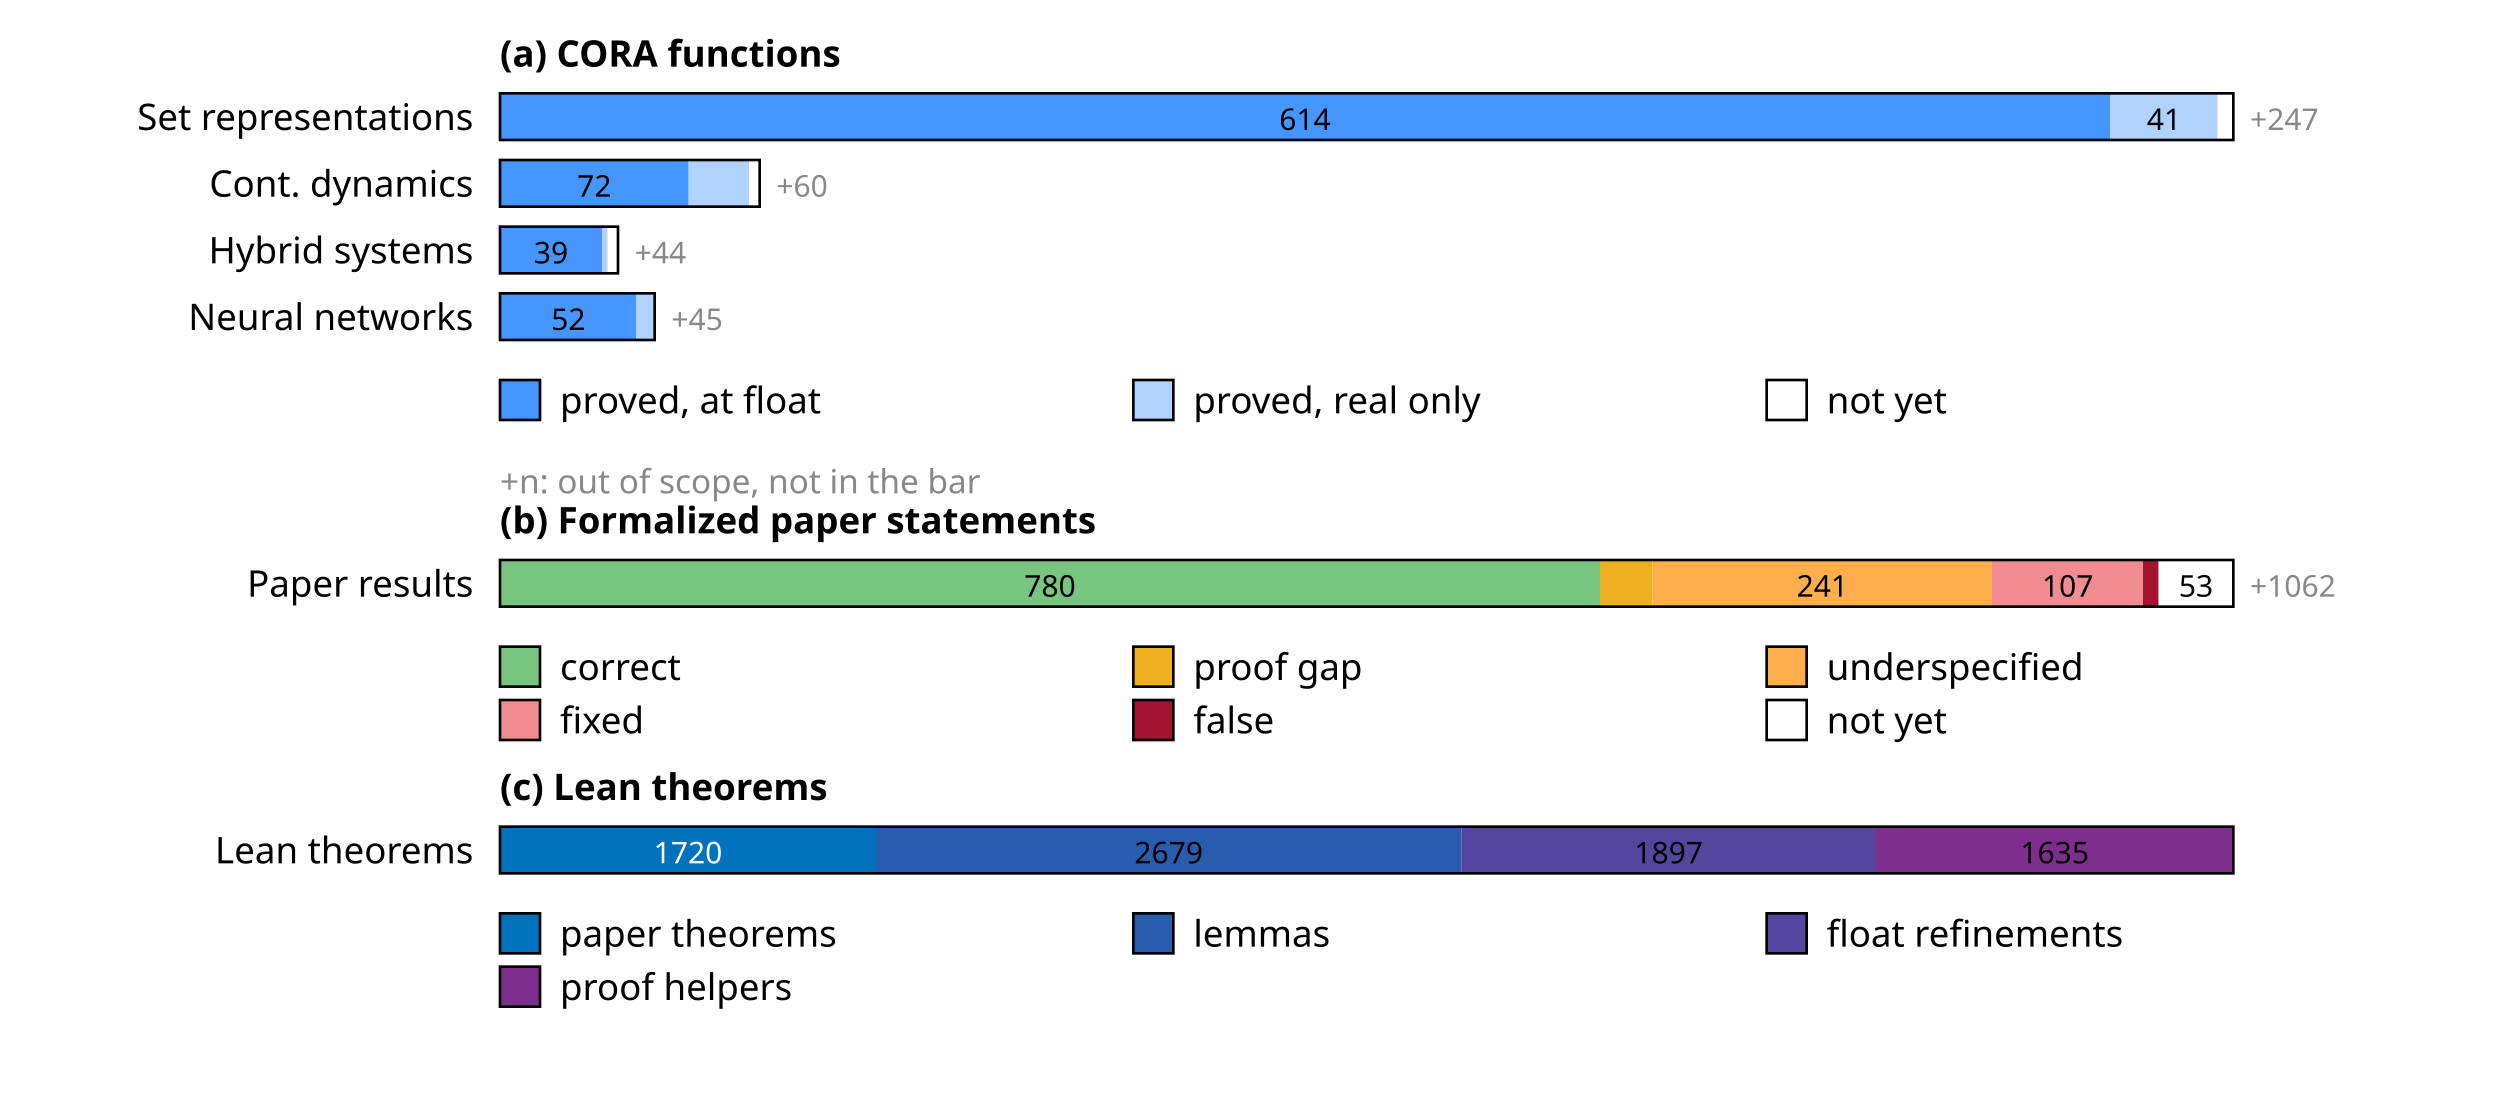
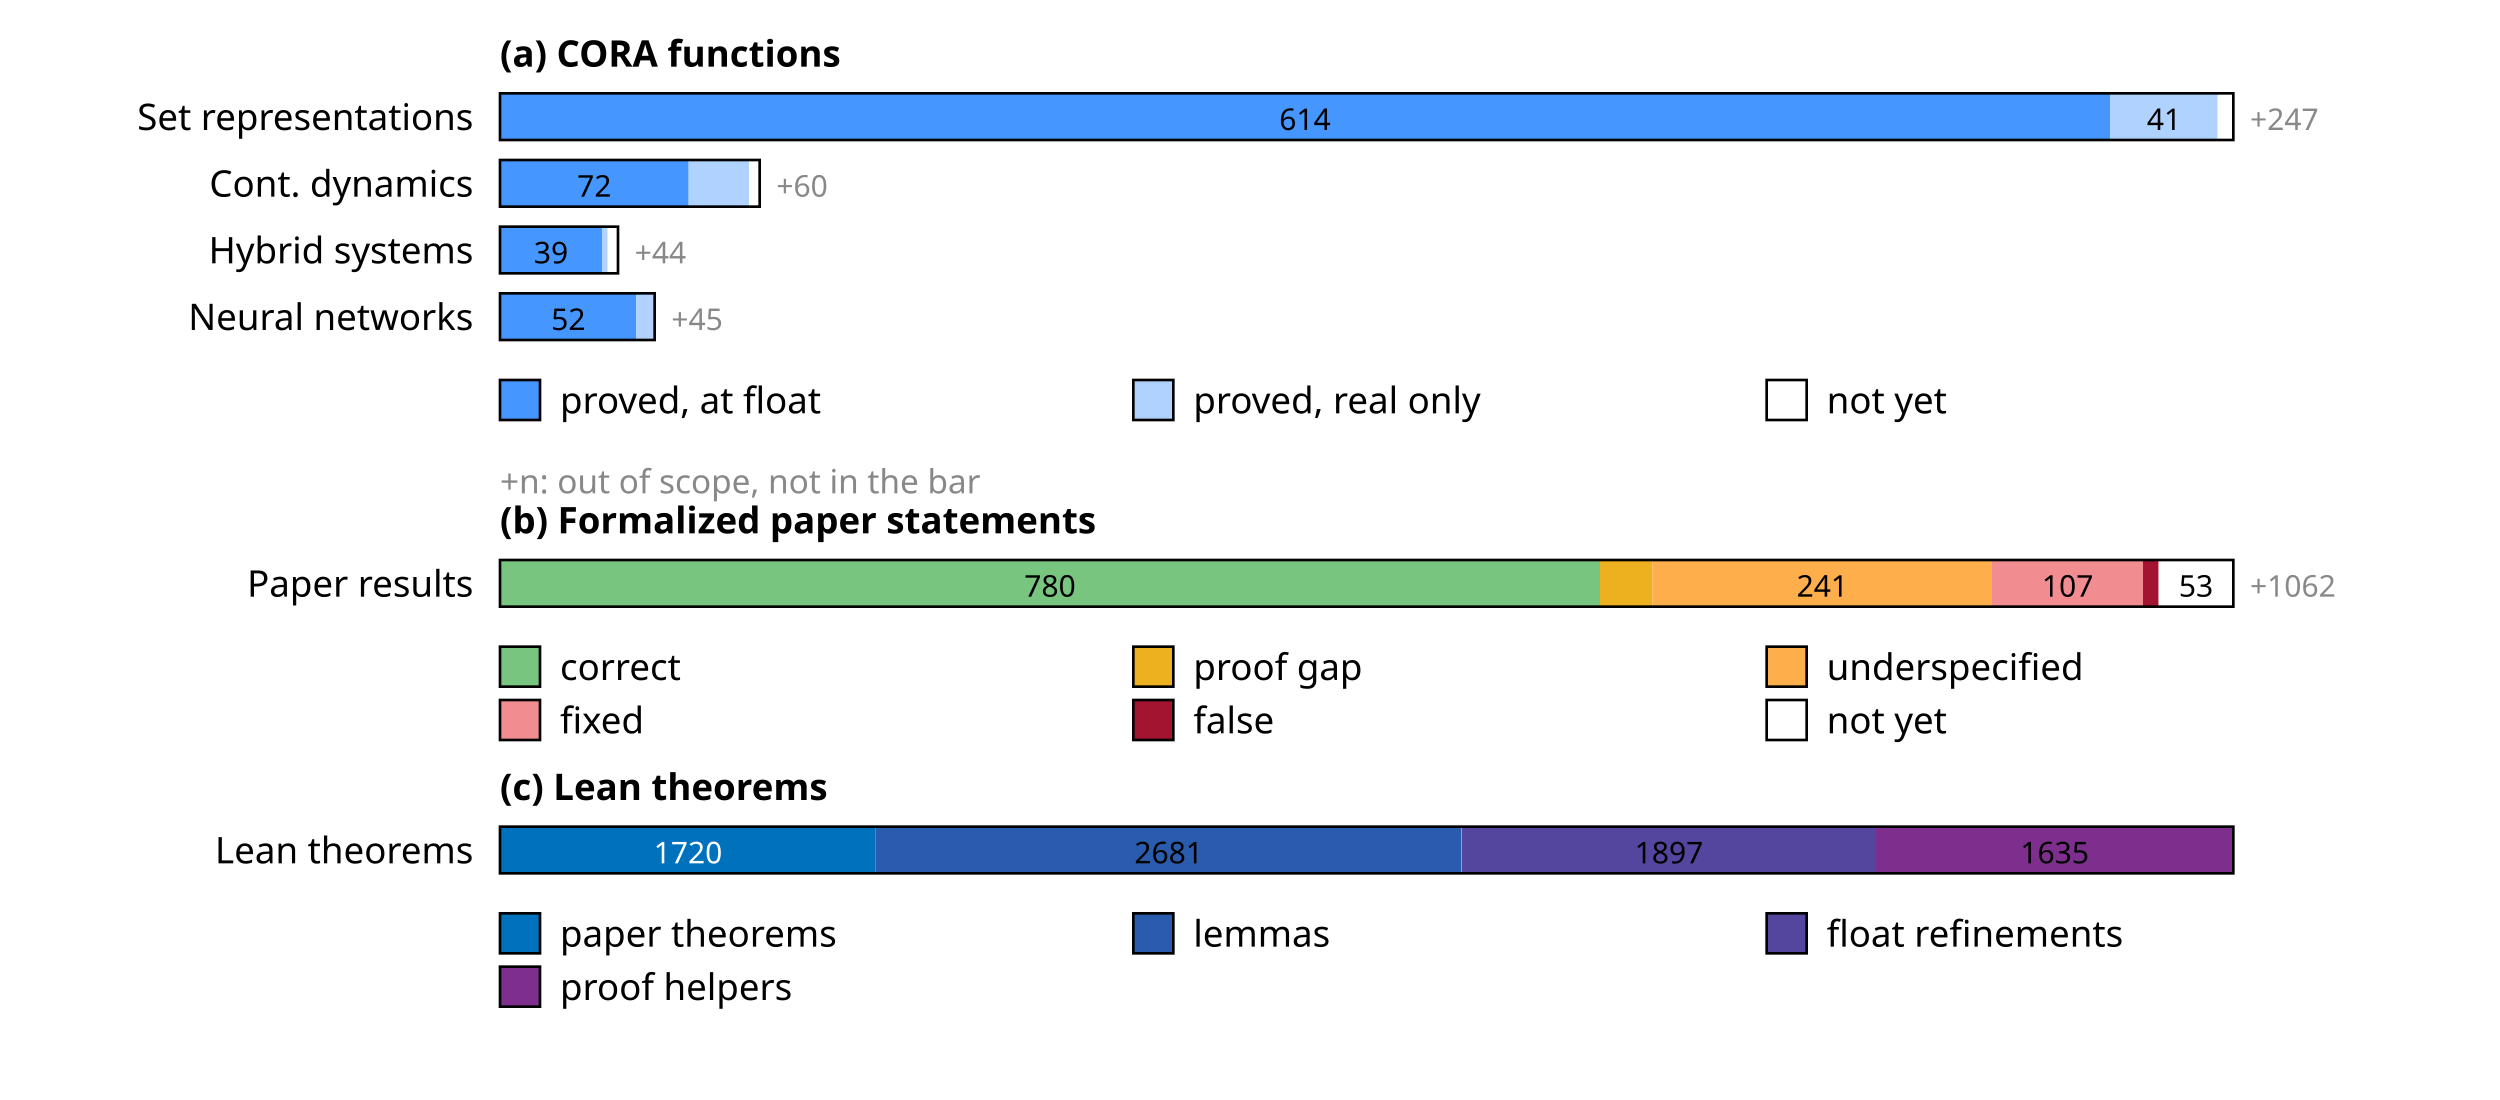
<svg xmlns="http://www.w3.org/2000/svg" width="750" height="330" font-family="sans-serif" font-size="11">
  <rect width="100%" height="100%" fill="white" />
  <text x="150" y="20" font-weight="bold">(a) CORA functions</text>
  <text x="142" y="39" text-anchor="end">Set representations</text>
  <rect x="150.0" y="28" width="483.0" height="14" fill="rgb(69,150,255)" />
  <text x="391.5" y="39" text-anchor="middle" font-size="9" fill="#000">614</text>
  <rect x="633.0" y="28" width="32.3" height="14" fill="rgb(176,210,255)" />
  <text x="649.2" y="39" text-anchor="middle" font-size="9" fill="#000">41</text>
  <rect x="665.3" y="28" width="4.7" height="14" fill="rgb(255,255,255)" />
  <rect x="150" y="28" width="520.0" height="14" fill="none" stroke="#000" stroke-width="0.8" />
  <text x="675.0" y="39" font-size="9" fill="#888">+247</text>
  <text x="142" y="59" text-anchor="end">Cont. dynamics</text>
  <rect x="150.0" y="48" width="56.6" height="14" fill="rgb(69,150,255)" />
  <text x="178.3" y="59" text-anchor="middle" font-size="9" fill="#000">72</text>
  <rect x="206.6" y="48" width="18.1" height="14" fill="rgb(176,210,255)" />
  <rect x="224.7" y="48" width="3.1" height="14" fill="rgb(255,255,255)" />
  <rect x="150" y="48" width="77.9" height="14" fill="none" stroke="#000" stroke-width="0.8" />
  <text x="232.9" y="59" font-size="9" fill="#888">+60</text>
  <text x="142" y="79" text-anchor="end">Hybrid systems</text>
  <rect x="150.0" y="68" width="30.7" height="14" fill="rgb(69,150,255)" />
  <text x="165.3" y="79" text-anchor="middle" font-size="9" fill="#000">39</text>
  <rect x="180.7" y="68" width="1.6" height="14" fill="rgb(176,210,255)" />
  <rect x="182.3" y="68" width="3.1" height="14" fill="rgb(255,255,255)" />
  <rect x="150" y="68" width="35.4" height="14" fill="none" stroke="#000" stroke-width="0.8" />
  <text x="190.4" y="79" font-size="9" fill="#888">+44</text>
  <text x="142" y="99" text-anchor="end">Neural networks</text>
  <rect x="150.0" y="88" width="40.9" height="14" fill="rgb(69,150,255)" />
  <text x="170.5" y="99" text-anchor="middle" font-size="9" fill="#000">52</text>
  <rect x="190.9" y="88" width="5.5" height="14" fill="rgb(176,210,255)" />
  <rect x="150" y="88" width="46.4" height="14" fill="none" stroke="#000" stroke-width="0.8" />
  <text x="201.4" y="99" font-size="9" fill="#888">+45</text>
  <rect x="150" y="114" width="12" height="12" fill="rgb(69,150,255)" stroke="#000" stroke-width="0.8" />
  <text x="168" y="124">proved, at float</text>
  <rect x="340" y="114" width="12" height="12" fill="rgb(176,210,255)" stroke="#000" stroke-width="0.8" />
  <text x="358" y="124">proved, real only</text>
  <rect x="530" y="114" width="12" height="12" fill="rgb(255,255,255)" stroke="#000" stroke-width="0.8" />
  <text x="548" y="124">not yet</text>
  <text x="150" y="148" font-size="10" fill="#888">+n: out of scope, not in the bar</text>
  <text x="150" y="160" font-weight="bold">(b) Formalized paper statements</text>
  <text x="142" y="179" text-anchor="end">Paper results</text>
  <rect x="150.0" y="168" width="330.0" height="14" fill="rgb(120,197,127)" />
  <text x="315.0" y="179" text-anchor="middle" font-size="9" fill="#000">780</text>
  <rect x="480.0" y="168" width="15.7" height="14" fill="rgb(237,177,32)" />
  <rect x="495.7" y="168" width="102.0" height="14" fill="rgb(255,174,76)" />
  <text x="546.7" y="179" text-anchor="middle" font-size="9" fill="#000">241</text>
  <rect x="597.6" y="168" width="45.3" height="14" fill="rgb(241,141,145)" />
  <text x="620.3" y="179" text-anchor="middle" font-size="9" fill="#000">107</text>
  <rect x="642.9" y="168" width="4.7" height="14" fill="rgb(162,20,47)" />
  <rect x="647.6" y="168" width="22.4" height="14" fill="rgb(255,255,255)" />
  <text x="658.8" y="179" text-anchor="middle" font-size="9" fill="#000">53</text>
  <rect x="150" y="168" width="520.0" height="14" fill="none" stroke="#000" stroke-width="0.8" />
  <text x="675.0" y="179" font-size="9" fill="#888">+1062</text>
  <rect x="150" y="194" width="12" height="12" fill="rgb(120,197,127)" stroke="#000" stroke-width="0.8" />
  <text x="168" y="204">correct</text>
  <rect x="340" y="194" width="12" height="12" fill="rgb(237,177,32)" stroke="#000" stroke-width="0.8" />
  <text x="358" y="204">proof gap</text>
  <rect x="530" y="194" width="12" height="12" fill="rgb(255,174,76)" stroke="#000" stroke-width="0.8" />
  <text x="548" y="204">underspecified</text>
  <rect x="150" y="210" width="12" height="12" fill="rgb(241,141,145)" stroke="#000" stroke-width="0.8" />
  <text x="168" y="220">fixed</text>
  <rect x="340" y="210" width="12" height="12" fill="rgb(162,20,47)" stroke="#000" stroke-width="0.8" />
  <text x="358" y="220">false</text>
  <rect x="530" y="210" width="12" height="12" fill="rgb(255,255,255)" stroke="#000" stroke-width="0.8" />
  <text x="548" y="220">not yet</text>
  <text x="150" y="240" font-weight="bold">(c) Lean theorems</text>
  <text x="142" y="259" text-anchor="end">Lean theorems</text>
-   <rect x="150.0" y="248" width="112.8" height="14" fill="rgb(0,114,189)" />
+   <rect x="150.0" y="248" width="112.7" height="14" fill="rgb(0,114,189)" />
  <text x="206.4" y="259" text-anchor="middle" font-size="9" fill="#fff">1720</text>
-   <rect x="262.8" y="248" width="175.6" height="14" fill="rgb(42,92,173)" />
-   <text x="350.6" y="259" text-anchor="middle" font-size="9" fill="#000">2679</text>
-   <rect x="438.4" y="248" width="124.4" height="14" fill="rgb(84,69,158)" />
-   <text x="500.6" y="259" text-anchor="middle" font-size="9" fill="#000">1897</text>
+   <rect x="262.7" y="248" width="175.7" height="14" fill="rgb(42,92,173)" />
+   <text x="350.6" y="259" text-anchor="middle" font-size="9" fill="#000">2681</text>
+   <rect x="438.5" y="248" width="124.3" height="14" fill="rgb(84,69,158)" />
+   <text x="500.7" y="259" text-anchor="middle" font-size="9" fill="#000">1897</text>
  <rect x="562.8" y="248" width="107.2" height="14" fill="rgb(126,47,142)" />
  <text x="616.4" y="259" text-anchor="middle" font-size="9" fill="#000">1635</text>
  <rect x="150" y="248" width="520.0" height="14" fill="none" stroke="#000" stroke-width="0.8" />
  <rect x="150" y="274" width="12" height="12" fill="rgb(0,114,189)" stroke="#000" stroke-width="0.8" />
  <text x="168" y="284">paper theorems</text>
  <rect x="340" y="274" width="12" height="12" fill="rgb(42,92,173)" stroke="#000" stroke-width="0.8" />
  <text x="358" y="284">lemmas</text>
  <rect x="530" y="274" width="12" height="12" fill="rgb(84,69,158)" stroke="#000" stroke-width="0.8" />
  <text x="548" y="284">float refinements</text>
  <rect x="150" y="290" width="12" height="12" fill="rgb(126,47,142)" stroke="#000" stroke-width="0.8" />
  <text x="168" y="300">proof helpers</text>
</svg>
